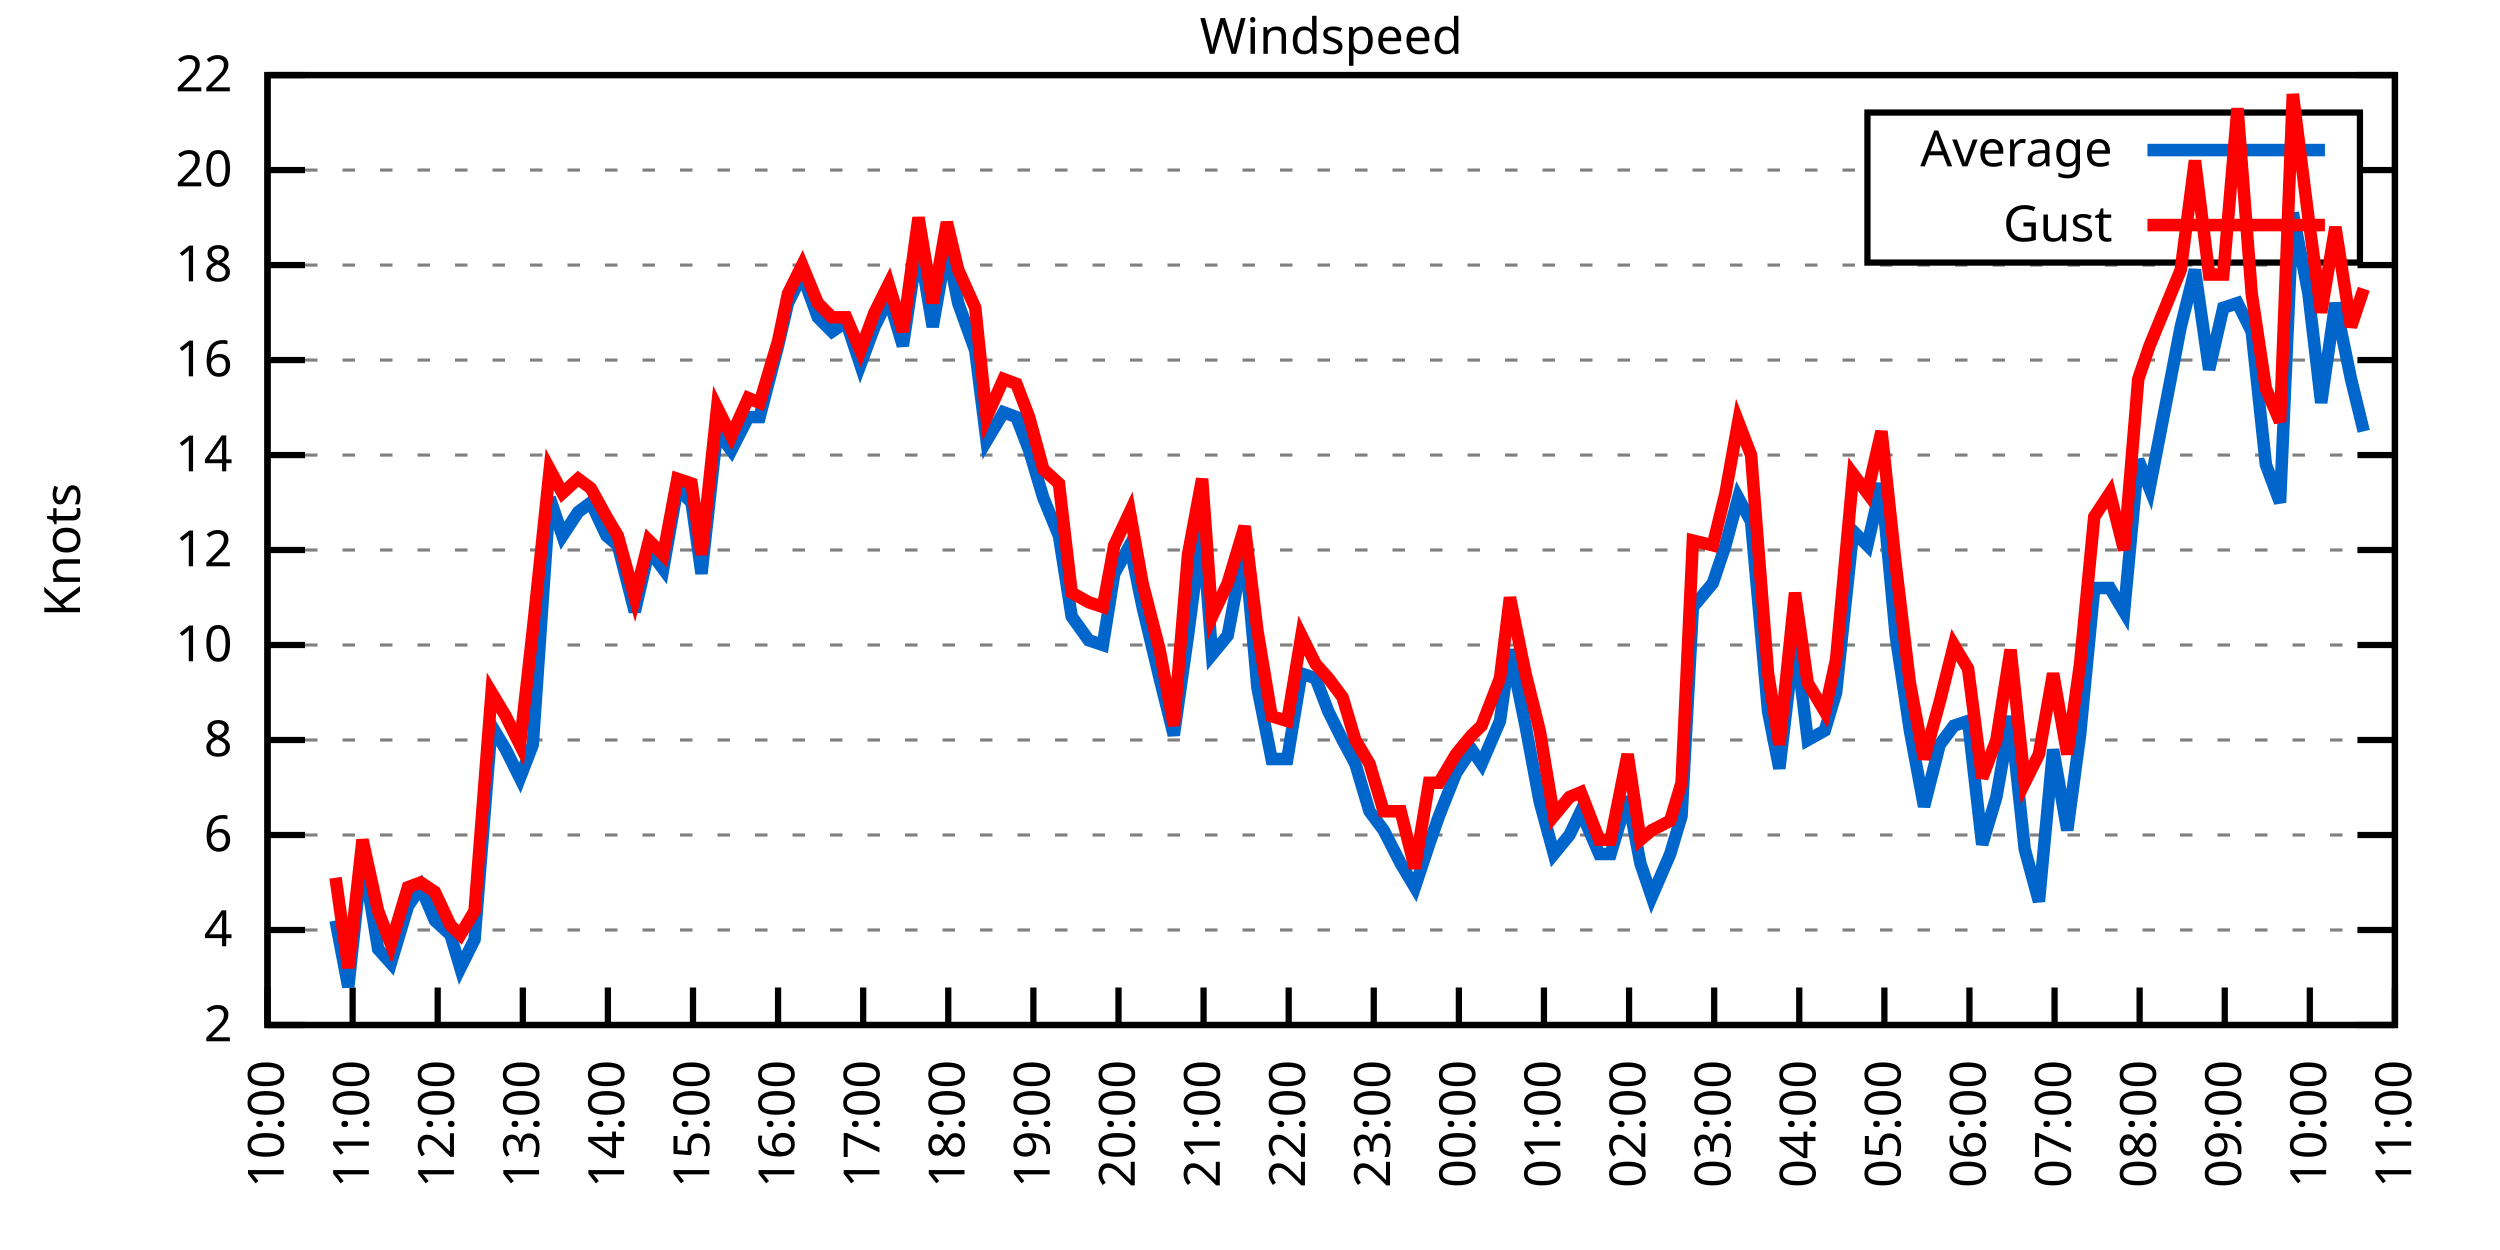
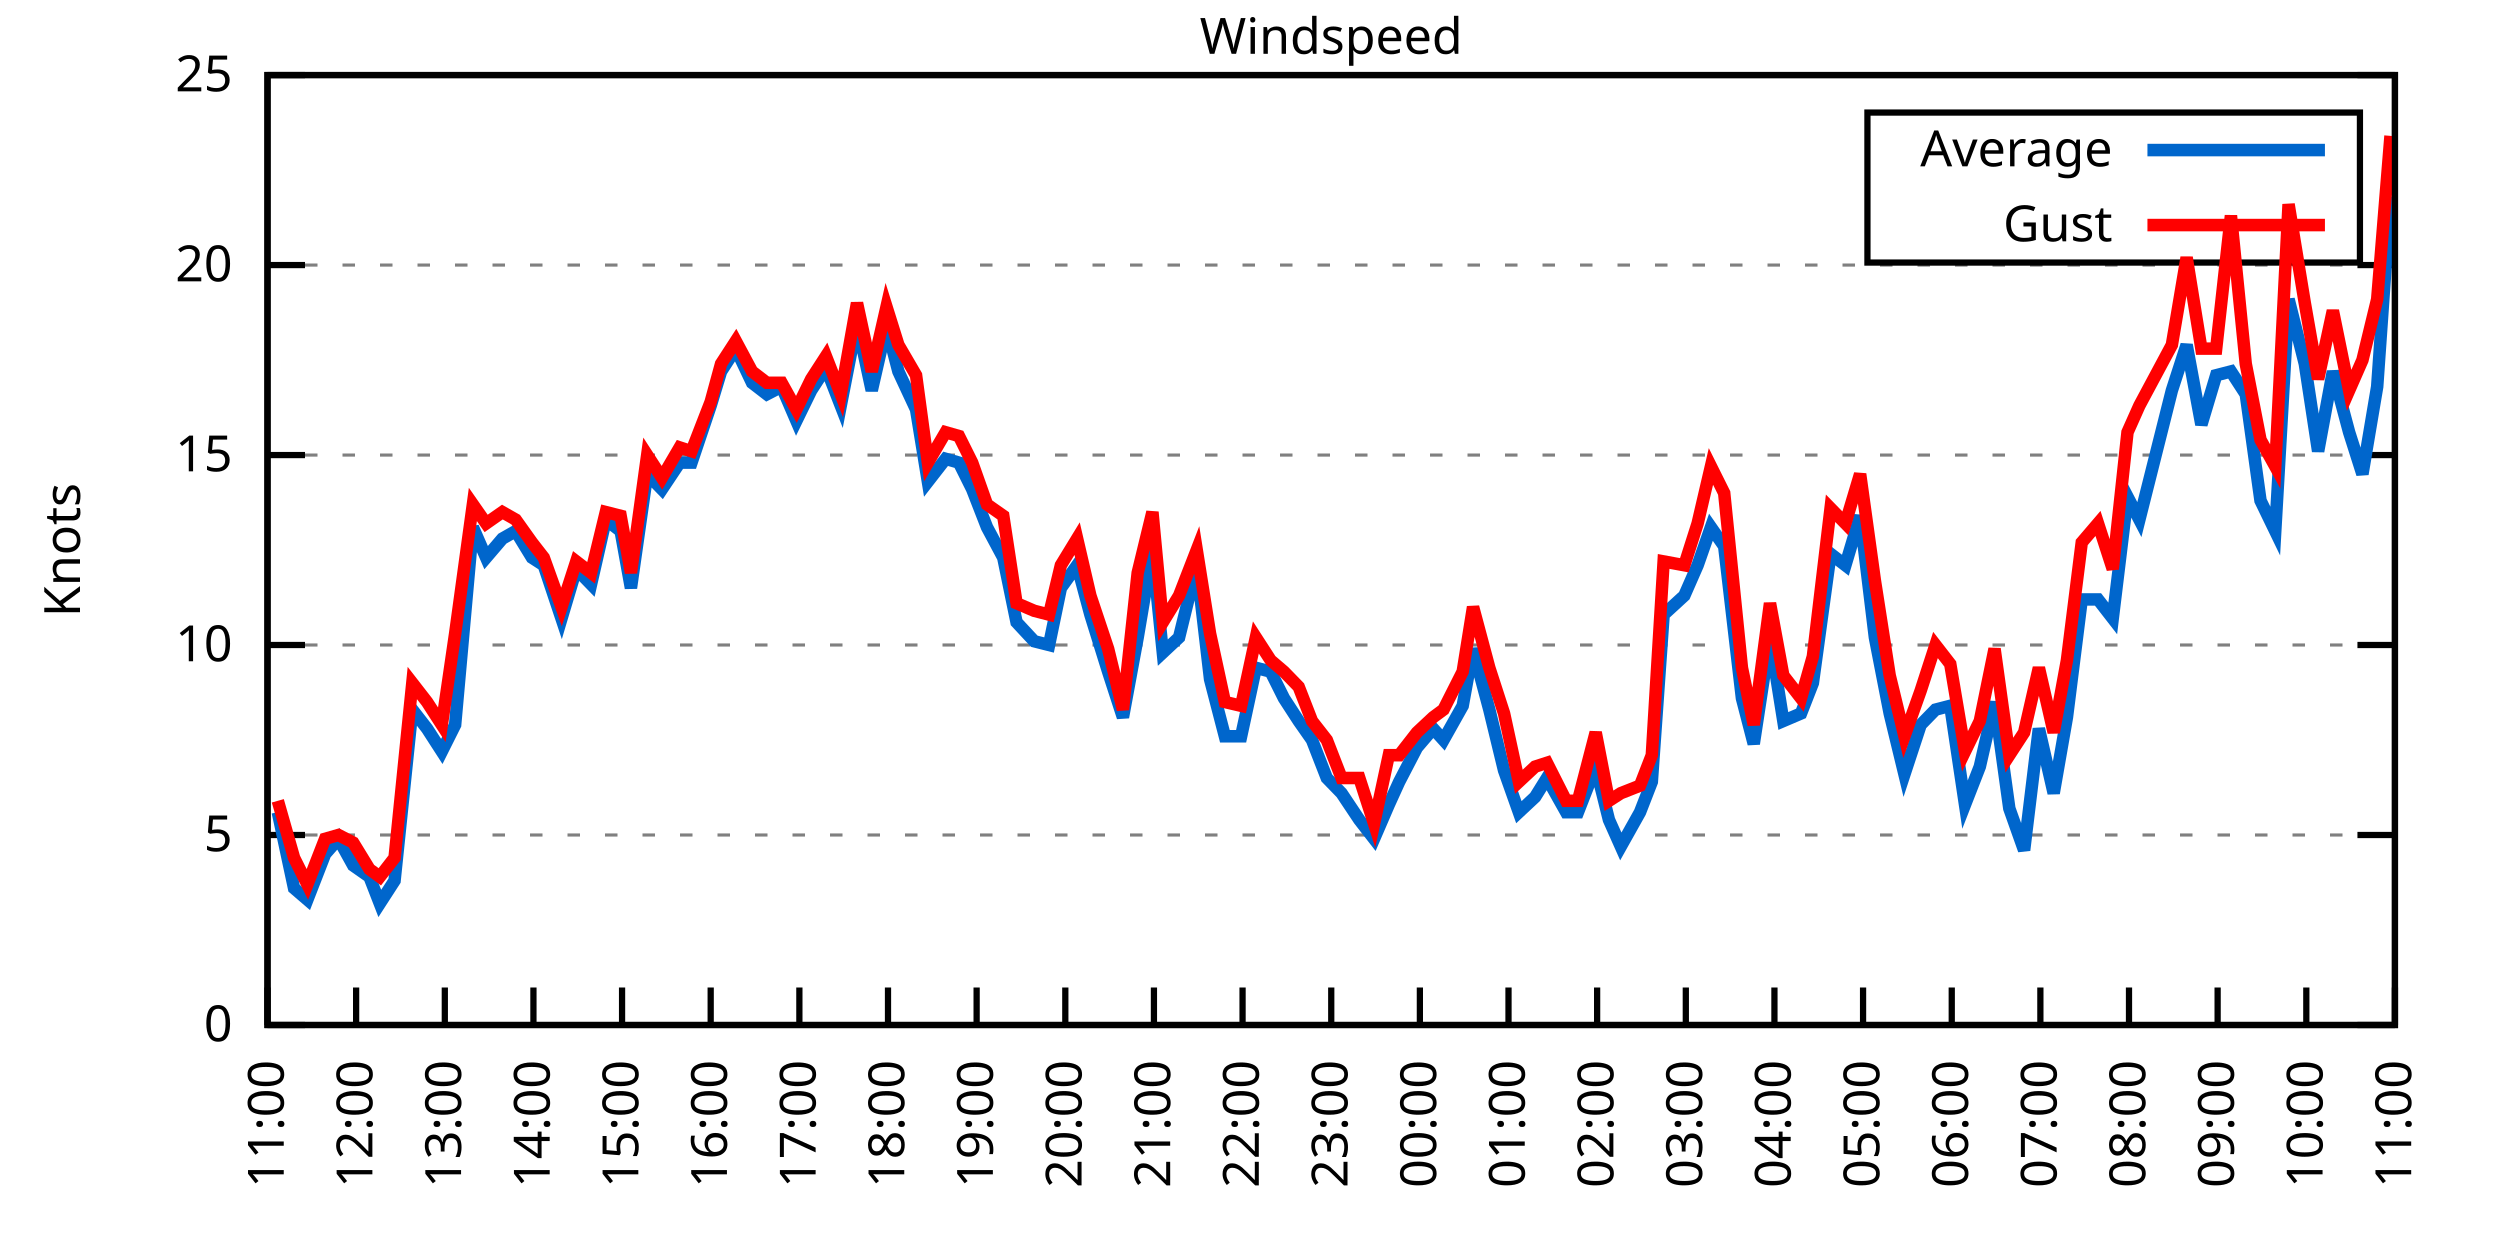
<svg xmlns="http://www.w3.org/2000/svg" xmlns:xlink="http://www.w3.org/1999/xlink" width="400" height="200" viewBox="0 0 400 200">
  <g id="gnuplot_canvas">
    <rect x="0" y="0" width="400" height="200" fill="none" />
    <defs>
      <circle id="gpDot" r="0.5" stroke-width="0.5" stroke="currentColor" />
      <path id="gpPt0" stroke-width="0.333" stroke="currentColor" d="M-1,0 h2 M0,-1 v2" />
      <path id="gpPt1" stroke-width="0.333" stroke="currentColor" d="M-1,-1 L1,1 M1,-1 L-1,1" />
      <path id="gpPt2" stroke-width="0.333" stroke="currentColor" d="M-1,0 L1,0 M0,-1 L0,1 M-1,-1 L1,1 M-1,1 L1,-1" />
      <rect id="gpPt3" stroke-width="0.333" stroke="currentColor" x="-1" y="-1" width="2" height="2" />
      <rect id="gpPt4" stroke-width="0.333" stroke="currentColor" fill="currentColor" x="-1" y="-1" width="2" height="2" />
      <circle id="gpPt5" stroke-width="0.333" stroke="currentColor" cx="0" cy="0" r="1" />
      <use xlink:href="#gpPt5" id="gpPt6" fill="currentColor" stroke="none" />
      <path id="gpPt7" stroke-width="0.333" stroke="currentColor" d="M0,-1.33 L-1.33,0.67 L1.33,0.67 z" />
      <use xlink:href="#gpPt7" id="gpPt8" fill="currentColor" stroke="none" />
      <use xlink:href="#gpPt7" id="gpPt9" stroke="currentColor" transform="rotate(180)" />
      <use xlink:href="#gpPt9" id="gpPt10" fill="currentColor" stroke="none" />
      <use xlink:href="#gpPt3" id="gpPt11" stroke="currentColor" transform="rotate(45)" />
      <use xlink:href="#gpPt11" id="gpPt12" fill="currentColor" stroke="none" />
      <path id="gpPt13" stroke-width="0.333" stroke="currentColor" d="M0,1.330 L1.265,0.411 L0.782,-1.067 L-0.782,-1.076 L-1.265,0.411 z" />
      <use xlink:href="#gpPt13" id="gpPt14" fill="currentColor" stroke="none" />
      <filter id="textbox" filterUnits="objectBoundingBox" x="0" y="0" height="1" width="1">
        <feFlood flood-color="white" flood-opacity="1" result="bgnd" />
        <feComposite in="SourceGraphic" in2="bgnd" operator="atop" />
      </filter>
      <filter id="greybox" filterUnits="objectBoundingBox" x="0" y="0" height="1" width="1">
        <feFlood flood-color="lightgrey" flood-opacity="1" result="grey" />
        <feComposite in="SourceGraphic" in2="grey" operator="atop" />
      </filter>
    </defs>
    <g fill="none" color="white" stroke="currentColor" stroke-width="1.00" stroke-linecap="butt" stroke-linejoin="miter">
</g>
    <g fill="none" color="black" stroke="currentColor" stroke-width="1.00" stroke-linecap="butt" stroke-linejoin="miter">
      <g stroke="none" shape-rendering="crispEdges">
        <polygon fill="rgb(255, 255, 255)" points="42.80,164.00 383.18,164.00 383.18,12.02 42.80,12.02 " />
      </g>
    </g>
    <g fill="none" color="black" stroke="currentColor" stroke-width="1.00" stroke-linecap="butt" stroke-linejoin="miter">
</g>
    <g fill="none" color="black" stroke="black" stroke-width="0.50" stroke-linecap="butt" stroke-linejoin="miter">
</g>
    <g fill="none" color="gray" stroke="currentColor" stroke-width="0.50" stroke-linecap="butt" stroke-linejoin="miter">
      <path stroke="gray" stroke-dasharray="2,4" class="gridline" d="M42.80,164.00 L383.19,164.00  " />
    </g>
    <g fill="none" color="gray" stroke="gray" stroke-width="1.00" stroke-linecap="butt" stroke-linejoin="miter">
</g>
    <g fill="none" color="black" stroke="currentColor" stroke-width="1.00" stroke-linecap="butt" stroke-linejoin="miter">
      <path stroke="black" d="M42.80,164.00 L48.80,164.00 M383.19,164.00 L377.19,164.00  " />
      <g transform="translate(37.20,166.60)" stroke="none" fill="black" font-family="Sans" font-size="8.00" text-anchor="end">
        <text>
-           <tspan font-family="Sans"> 2</tspan>
-         </text>
-       </g>
-     </g>
-     <g fill="none" color="black" stroke="currentColor" stroke-width="1.00" stroke-linecap="butt" stroke-linejoin="miter">
- </g>
-     <g fill="none" color="black" stroke="black" stroke-width="0.50" stroke-linecap="butt" stroke-linejoin="miter">
- </g>
-     <g fill="none" color="gray" stroke="currentColor" stroke-width="0.50" stroke-linecap="butt" stroke-linejoin="miter">
-       <path stroke="gray" stroke-dasharray="2,4" class="gridline" d="M42.80,148.80 L383.19,148.80  " />
-     </g>
-     <g fill="none" color="gray" stroke="gray" stroke-width="1.00" stroke-linecap="butt" stroke-linejoin="miter">
- </g>
-     <g fill="none" color="black" stroke="currentColor" stroke-width="1.00" stroke-linecap="butt" stroke-linejoin="miter">
-       <path stroke="black" d="M42.80,148.80 L48.80,148.80 M383.19,148.80 L377.19,148.80  " />
-       <g transform="translate(37.20,151.40)" stroke="none" fill="black" font-family="Sans" font-size="8.00" text-anchor="end">
-         <text>
-           <tspan font-family="Sans"> 4</tspan>
+           <tspan font-family="Sans"> 0</tspan>
        </text>
      </g>
    </g>
    <g fill="none" color="black" stroke="currentColor" stroke-width="1.00" stroke-linecap="butt" stroke-linejoin="miter">
</g>
    <g fill="none" color="black" stroke="black" stroke-width="0.50" stroke-linecap="butt" stroke-linejoin="miter">
</g>
    <g fill="none" color="gray" stroke="currentColor" stroke-width="0.50" stroke-linecap="butt" stroke-linejoin="miter">
      <path stroke="gray" stroke-dasharray="2,4" class="gridline" d="M42.80,133.60 L383.19,133.60  " />
    </g>
    <g fill="none" color="gray" stroke="gray" stroke-width="1.00" stroke-linecap="butt" stroke-linejoin="miter">
</g>
    <g fill="none" color="black" stroke="currentColor" stroke-width="1.00" stroke-linecap="butt" stroke-linejoin="miter">
      <path stroke="black" d="M42.80,133.60 L48.80,133.60 M383.19,133.60 L377.19,133.60  " />
      <g transform="translate(37.20,136.20)" stroke="none" fill="black" font-family="Sans" font-size="8.00" text-anchor="end">
        <text>
-           <tspan font-family="Sans"> 6</tspan>
-         </text>
-       </g>
-     </g>
-     <g fill="none" color="black" stroke="currentColor" stroke-width="1.00" stroke-linecap="butt" stroke-linejoin="miter">
- </g>
-     <g fill="none" color="black" stroke="black" stroke-width="0.50" stroke-linecap="butt" stroke-linejoin="miter">
- </g>
-     <g fill="none" color="gray" stroke="currentColor" stroke-width="0.50" stroke-linecap="butt" stroke-linejoin="miter">
-       <path stroke="gray" stroke-dasharray="2,4" class="gridline" d="M42.80,118.40 L383.19,118.40  " />
-     </g>
-     <g fill="none" color="gray" stroke="gray" stroke-width="1.00" stroke-linecap="butt" stroke-linejoin="miter">
- </g>
-     <g fill="none" color="black" stroke="currentColor" stroke-width="1.00" stroke-linecap="butt" stroke-linejoin="miter">
-       <path stroke="black" d="M42.80,118.40 L48.80,118.40 M383.19,118.40 L377.19,118.40  " />
-       <g transform="translate(37.20,121.00)" stroke="none" fill="black" font-family="Sans" font-size="8.00" text-anchor="end">
-         <text>
-           <tspan font-family="Sans"> 8</tspan>
+           <tspan font-family="Sans"> 5</tspan>
        </text>
      </g>
    </g>
    <g fill="none" color="black" stroke="currentColor" stroke-width="1.00" stroke-linecap="butt" stroke-linejoin="miter">
</g>
    <g fill="none" color="black" stroke="black" stroke-width="0.50" stroke-linecap="butt" stroke-linejoin="miter">
</g>
    <g fill="none" color="gray" stroke="currentColor" stroke-width="0.50" stroke-linecap="butt" stroke-linejoin="miter">
      <path stroke="gray" stroke-dasharray="2,4" class="gridline" d="M42.80,103.20 L383.19,103.20  " />
    </g>
    <g fill="none" color="gray" stroke="gray" stroke-width="1.00" stroke-linecap="butt" stroke-linejoin="miter">
</g>
    <g fill="none" color="black" stroke="currentColor" stroke-width="1.00" stroke-linecap="butt" stroke-linejoin="miter">
      <path stroke="black" d="M42.80,103.20 L48.80,103.20 M383.19,103.20 L377.19,103.20  " />
      <g transform="translate(37.20,105.80)" stroke="none" fill="black" font-family="Sans" font-size="8.00" text-anchor="end">
        <text>
          <tspan font-family="Sans"> 10</tspan>
        </text>
      </g>
    </g>
    <g fill="none" color="black" stroke="currentColor" stroke-width="1.00" stroke-linecap="butt" stroke-linejoin="miter">
</g>
    <g fill="none" color="black" stroke="black" stroke-width="0.50" stroke-linecap="butt" stroke-linejoin="miter">
</g>
    <g fill="none" color="gray" stroke="currentColor" stroke-width="0.50" stroke-linecap="butt" stroke-linejoin="miter">
-       <path stroke="gray" stroke-dasharray="2,4" class="gridline" d="M42.80,88.00 L383.19,88.00  " />
-     </g>
-     <g fill="none" color="gray" stroke="gray" stroke-width="1.00" stroke-linecap="butt" stroke-linejoin="miter">
- </g>
-     <g fill="none" color="black" stroke="currentColor" stroke-width="1.00" stroke-linecap="butt" stroke-linejoin="miter">
-       <path stroke="black" d="M42.80,88.00 L48.80,88.00 M383.19,88.00 L377.19,88.00  " />
-       <g transform="translate(37.20,90.60)" stroke="none" fill="black" font-family="Sans" font-size="8.00" text-anchor="end">
-         <text>
-           <tspan font-family="Sans"> 12</tspan>
-         </text>
-       </g>
-     </g>
-     <g fill="none" color="black" stroke="currentColor" stroke-width="1.00" stroke-linecap="butt" stroke-linejoin="miter">
- </g>
-     <g fill="none" color="black" stroke="black" stroke-width="0.50" stroke-linecap="butt" stroke-linejoin="miter">
- </g>
-     <g fill="none" color="gray" stroke="currentColor" stroke-width="0.50" stroke-linecap="butt" stroke-linejoin="miter">
      <path stroke="gray" stroke-dasharray="2,4" class="gridline" d="M42.80,72.81 L383.19,72.81  " />
    </g>
    <g fill="none" color="gray" stroke="gray" stroke-width="1.00" stroke-linecap="butt" stroke-linejoin="miter">
</g>
    <g fill="none" color="black" stroke="currentColor" stroke-width="1.00" stroke-linecap="butt" stroke-linejoin="miter">
      <path stroke="black" d="M42.80,72.81 L48.80,72.81 M383.19,72.81 L377.19,72.81  " />
      <g transform="translate(37.20,75.41)" stroke="none" fill="black" font-family="Sans" font-size="8.00" text-anchor="end">
        <text>
-           <tspan font-family="Sans"> 14</tspan>
-         </text>
-       </g>
-     </g>
-     <g fill="none" color="black" stroke="currentColor" stroke-width="1.00" stroke-linecap="butt" stroke-linejoin="miter">
- </g>
-     <g fill="none" color="black" stroke="black" stroke-width="0.50" stroke-linecap="butt" stroke-linejoin="miter">
- </g>
-     <g fill="none" color="gray" stroke="currentColor" stroke-width="0.50" stroke-linecap="butt" stroke-linejoin="miter">
-       <path stroke="gray" stroke-dasharray="2,4" class="gridline" d="M42.80,57.61 L383.19,57.61  " />
-     </g>
-     <g fill="none" color="gray" stroke="gray" stroke-width="1.00" stroke-linecap="butt" stroke-linejoin="miter">
- </g>
-     <g fill="none" color="black" stroke="currentColor" stroke-width="1.00" stroke-linecap="butt" stroke-linejoin="miter">
-       <path stroke="black" d="M42.80,57.61 L48.80,57.61 M383.19,57.61 L377.19,57.61  " />
-       <g transform="translate(37.20,60.21)" stroke="none" fill="black" font-family="Sans" font-size="8.00" text-anchor="end">
-         <text>
-           <tspan font-family="Sans"> 16</tspan>
+           <tspan font-family="Sans"> 15</tspan>
        </text>
      </g>
    </g>
    <g fill="none" color="black" stroke="currentColor" stroke-width="1.00" stroke-linecap="butt" stroke-linejoin="miter">
</g>
    <g fill="none" color="black" stroke="black" stroke-width="0.50" stroke-linecap="butt" stroke-linejoin="miter">
</g>
    <g fill="none" color="gray" stroke="currentColor" stroke-width="0.50" stroke-linecap="butt" stroke-linejoin="miter">
      <path stroke="gray" stroke-dasharray="2,4" class="gridline" d="M42.80,42.41 L383.19,42.41  " />
    </g>
    <g fill="none" color="gray" stroke="gray" stroke-width="1.00" stroke-linecap="butt" stroke-linejoin="miter">
</g>
    <g fill="none" color="black" stroke="currentColor" stroke-width="1.00" stroke-linecap="butt" stroke-linejoin="miter">
      <path stroke="black" d="M42.80,42.41 L48.80,42.41 M383.19,42.41 L377.19,42.41  " />
      <g transform="translate(37.20,45.01)" stroke="none" fill="black" font-family="Sans" font-size="8.00" text-anchor="end">
        <text>
-           <tspan font-family="Sans"> 18</tspan>
-         </text>
-       </g>
-     </g>
-     <g fill="none" color="black" stroke="currentColor" stroke-width="1.00" stroke-linecap="butt" stroke-linejoin="miter">
- </g>
-     <g fill="none" color="black" stroke="black" stroke-width="0.50" stroke-linecap="butt" stroke-linejoin="miter">
- </g>
-     <g fill="none" color="gray" stroke="currentColor" stroke-width="0.50" stroke-linecap="butt" stroke-linejoin="miter">
-       <path stroke="gray" stroke-dasharray="2,4" class="gridline" d="M42.80,27.21 L298.79,27.21 M377.59,27.21 L383.19,27.21  " />
-     </g>
-     <g fill="none" color="gray" stroke="gray" stroke-width="1.00" stroke-linecap="butt" stroke-linejoin="miter">
- </g>
-     <g fill="none" color="black" stroke="currentColor" stroke-width="1.00" stroke-linecap="butt" stroke-linejoin="miter">
-       <path stroke="black" d="M42.80,27.21 L48.80,27.21 M383.19,27.21 L377.19,27.21  " />
-       <g transform="translate(37.20,29.81)" stroke="none" fill="black" font-family="Sans" font-size="8.00" text-anchor="end">
-         <text>
          <tspan font-family="Sans"> 20</tspan>
        </text>
      </g>
    </g>
    <g fill="none" color="black" stroke="currentColor" stroke-width="1.00" stroke-linecap="butt" stroke-linejoin="miter">
</g>
    <g fill="none" color="black" stroke="black" stroke-width="0.50" stroke-linecap="butt" stroke-linejoin="miter">
</g>
    <g fill="none" color="gray" stroke="currentColor" stroke-width="0.50" stroke-linecap="butt" stroke-linejoin="miter">
      <path stroke="gray" stroke-dasharray="2,4" class="gridline" d="M42.80,12.01 L383.19,12.01  " />
    </g>
    <g fill="none" color="gray" stroke="gray" stroke-width="1.00" stroke-linecap="butt" stroke-linejoin="miter">
</g>
    <g fill="none" color="black" stroke="currentColor" stroke-width="1.00" stroke-linecap="butt" stroke-linejoin="miter">
      <path stroke="black" d="M42.80,12.01 L48.80,12.01 M383.19,12.01 L377.19,12.01  " />
      <g transform="translate(37.20,14.61)" stroke="none" fill="black" font-family="Sans" font-size="8.00" text-anchor="end">
        <text>
-           <tspan font-family="Sans"> 22</tspan>
+           <tspan font-family="Sans"> 25</tspan>
        </text>
      </g>
    </g>
    <g fill="none" color="black" stroke="currentColor" stroke-width="1.00" stroke-linecap="butt" stroke-linejoin="miter">
      <path stroke="black" d="M42.80,164.00 L42.80,158.00  " />
      <g transform="translate(45.40,169.60) rotate(270.00)" stroke="none" fill="black" font-family="Sans" font-size="8.00" text-anchor="end">
        <text>
-           <tspan font-family="Sans">10:00</tspan>
-         </text>
-       </g>
-     </g>
-     <g fill="none" color="black" stroke="currentColor" stroke-width="1.00" stroke-linecap="butt" stroke-linejoin="miter">
-       <path stroke="black" d="M56.42,164.00 L56.42,158.00  " />
-       <g transform="translate(59.02,169.60) rotate(270.00)" stroke="none" fill="black" font-family="Sans" font-size="8.00" text-anchor="end">
-         <text>
          <tspan font-family="Sans">11:00</tspan>
        </text>
      </g>
    </g>
    <g fill="none" color="black" stroke="currentColor" stroke-width="1.00" stroke-linecap="butt" stroke-linejoin="miter">
-       <path stroke="black" d="M70.03,164.00 L70.03,158.00  " />
-       <g transform="translate(72.63,169.60) rotate(270.00)" stroke="none" fill="black" font-family="Sans" font-size="8.00" text-anchor="end">
+       <path stroke="black" d="M56.98,164.00 L56.98,158.00  " />
+       <g transform="translate(59.58,169.60) rotate(270.00)" stroke="none" fill="black" font-family="Sans" font-size="8.00" text-anchor="end">
        <text>
          <tspan font-family="Sans">12:00</tspan>
        </text>
      </g>
    </g>
    <g fill="none" color="black" stroke="currentColor" stroke-width="1.00" stroke-linecap="butt" stroke-linejoin="miter">
-       <path stroke="black" d="M83.65,164.00 L83.65,158.00  " />
-       <g transform="translate(86.25,169.60) rotate(270.00)" stroke="none" fill="black" font-family="Sans" font-size="8.00" text-anchor="end">
+       <path stroke="black" d="M71.17,164.00 L71.17,158.00  " />
+       <g transform="translate(73.77,169.60) rotate(270.00)" stroke="none" fill="black" font-family="Sans" font-size="8.00" text-anchor="end">
        <text>
          <tspan font-family="Sans">13:00</tspan>
        </text>
      </g>
    </g>
    <g fill="none" color="black" stroke="currentColor" stroke-width="1.00" stroke-linecap="butt" stroke-linejoin="miter">
-       <path stroke="black" d="M97.26,164.00 L97.26,158.00  " />
-       <g transform="translate(99.86,169.60) rotate(270.00)" stroke="none" fill="black" font-family="Sans" font-size="8.00" text-anchor="end">
+       <path stroke="black" d="M85.35,164.00 L85.35,158.00  " />
+       <g transform="translate(87.95,169.60) rotate(270.00)" stroke="none" fill="black" font-family="Sans" font-size="8.00" text-anchor="end">
        <text>
          <tspan font-family="Sans">14:00</tspan>
        </text>
      </g>
    </g>
    <g fill="none" color="black" stroke="currentColor" stroke-width="1.00" stroke-linecap="butt" stroke-linejoin="miter">
-       <path stroke="black" d="M110.88,164.00 L110.88,158.00  " />
-       <g transform="translate(113.48,169.60) rotate(270.00)" stroke="none" fill="black" font-family="Sans" font-size="8.00" text-anchor="end">
+       <path stroke="black" d="M99.53,164.00 L99.53,158.00  " />
+       <g transform="translate(102.13,169.60) rotate(270.00)" stroke="none" fill="black" font-family="Sans" font-size="8.00" text-anchor="end">
        <text>
          <tspan font-family="Sans">15:00</tspan>
        </text>
      </g>
    </g>
    <g fill="none" color="black" stroke="currentColor" stroke-width="1.00" stroke-linecap="butt" stroke-linejoin="miter">
-       <path stroke="black" d="M124.49,164.00 L124.49,158.00  " />
-       <g transform="translate(127.09,169.60) rotate(270.00)" stroke="none" fill="black" font-family="Sans" font-size="8.00" text-anchor="end">
+       <path stroke="black" d="M113.71,164.00 L113.71,158.00  " />
+       <g transform="translate(116.31,169.60) rotate(270.00)" stroke="none" fill="black" font-family="Sans" font-size="8.00" text-anchor="end">
        <text>
          <tspan font-family="Sans">16:00</tspan>
        </text>
      </g>
    </g>
    <g fill="none" color="black" stroke="currentColor" stroke-width="1.00" stroke-linecap="butt" stroke-linejoin="miter">
-       <path stroke="black" d="M138.11,164.00 L138.11,158.00  " />
-       <g transform="translate(140.71,169.60) rotate(270.00)" stroke="none" fill="black" font-family="Sans" font-size="8.00" text-anchor="end">
+       <path stroke="black" d="M127.90,164.00 L127.90,158.00  " />
+       <g transform="translate(130.50,169.60) rotate(270.00)" stroke="none" fill="black" font-family="Sans" font-size="8.00" text-anchor="end">
        <text>
          <tspan font-family="Sans">17:00</tspan>
        </text>
      </g>
    </g>
    <g fill="none" color="black" stroke="currentColor" stroke-width="1.00" stroke-linecap="butt" stroke-linejoin="miter">
-       <path stroke="black" d="M151.72,164.00 L151.72,158.00  " />
-       <g transform="translate(154.32,169.60) rotate(270.00)" stroke="none" fill="black" font-family="Sans" font-size="8.00" text-anchor="end">
+       <path stroke="black" d="M142.08,164.00 L142.08,158.00  " />
+       <g transform="translate(144.68,169.60) rotate(270.00)" stroke="none" fill="black" font-family="Sans" font-size="8.00" text-anchor="end">
        <text>
          <tspan font-family="Sans">18:00</tspan>
        </text>
      </g>
    </g>
    <g fill="none" color="black" stroke="currentColor" stroke-width="1.00" stroke-linecap="butt" stroke-linejoin="miter">
-       <path stroke="black" d="M165.34,164.00 L165.34,158.00  " />
-       <g transform="translate(167.94,169.60) rotate(270.00)" stroke="none" fill="black" font-family="Sans" font-size="8.00" text-anchor="end">
+       <path stroke="black" d="M156.26,164.00 L156.26,158.00  " />
+       <g transform="translate(158.86,169.60) rotate(270.00)" stroke="none" fill="black" font-family="Sans" font-size="8.00" text-anchor="end">
        <text>
          <tspan font-family="Sans">19:00</tspan>
        </text>
      </g>
    </g>
    <g fill="none" color="black" stroke="currentColor" stroke-width="1.00" stroke-linecap="butt" stroke-linejoin="miter">
-       <path stroke="black" d="M178.96,164.00 L178.96,158.00  " />
-       <g transform="translate(181.56,169.60) rotate(270.00)" stroke="none" fill="black" font-family="Sans" font-size="8.00" text-anchor="end">
+       <path stroke="black" d="M170.45,164.00 L170.45,158.00  " />
+       <g transform="translate(173.05,169.60) rotate(270.00)" stroke="none" fill="black" font-family="Sans" font-size="8.00" text-anchor="end">
        <text>
          <tspan font-family="Sans">20:00</tspan>
        </text>
      </g>
    </g>
    <g fill="none" color="black" stroke="currentColor" stroke-width="1.00" stroke-linecap="butt" stroke-linejoin="miter">
-       <path stroke="black" d="M192.57,164.00 L192.57,158.00  " />
-       <g transform="translate(195.17,169.60) rotate(270.00)" stroke="none" fill="black" font-family="Sans" font-size="8.00" text-anchor="end">
+       <path stroke="black" d="M184.63,164.00 L184.63,158.00  " />
+       <g transform="translate(187.23,169.60) rotate(270.00)" stroke="none" fill="black" font-family="Sans" font-size="8.00" text-anchor="end">
        <text>
          <tspan font-family="Sans">21:00</tspan>
        </text>
      </g>
    </g>
    <g fill="none" color="black" stroke="currentColor" stroke-width="1.00" stroke-linecap="butt" stroke-linejoin="miter">
-       <path stroke="black" d="M206.19,164.00 L206.19,158.00  " />
-       <g transform="translate(208.79,169.60) rotate(270.00)" stroke="none" fill="black" font-family="Sans" font-size="8.00" text-anchor="end">
+       <path stroke="black" d="M198.81,164.00 L198.81,158.00  " />
+       <g transform="translate(201.41,169.60) rotate(270.00)" stroke="none" fill="black" font-family="Sans" font-size="8.00" text-anchor="end">
        <text>
          <tspan font-family="Sans">22:00</tspan>
        </text>
      </g>
    </g>
    <g fill="none" color="black" stroke="currentColor" stroke-width="1.00" stroke-linecap="butt" stroke-linejoin="miter">
-       <path stroke="black" d="M219.80,164.00 L219.80,158.00  " />
-       <g transform="translate(222.40,169.60) rotate(270.00)" stroke="none" fill="black" font-family="Sans" font-size="8.00" text-anchor="end">
+       <path stroke="black" d="M213.00,164.00 L213.00,158.00  " />
+       <g transform="translate(215.60,169.60) rotate(270.00)" stroke="none" fill="black" font-family="Sans" font-size="8.00" text-anchor="end">
        <text>
          <tspan font-family="Sans">23:00</tspan>
        </text>
      </g>
    </g>
    <g fill="none" color="black" stroke="currentColor" stroke-width="1.00" stroke-linecap="butt" stroke-linejoin="miter">
-       <path stroke="black" d="M233.42,164.00 L233.42,158.00  " />
-       <g transform="translate(236.02,169.60) rotate(270.00)" stroke="none" fill="black" font-family="Sans" font-size="8.00" text-anchor="end">
+       <path stroke="black" d="M227.18,164.00 L227.18,158.00  " />
+       <g transform="translate(229.78,169.60) rotate(270.00)" stroke="none" fill="black" font-family="Sans" font-size="8.00" text-anchor="end">
        <text>
          <tspan font-family="Sans">00:00</tspan>
        </text>
      </g>
    </g>
    <g fill="none" color="black" stroke="currentColor" stroke-width="1.00" stroke-linecap="butt" stroke-linejoin="miter">
-       <path stroke="black" d="M247.03,164.00 L247.03,158.00  " />
-       <g transform="translate(249.63,169.60) rotate(270.00)" stroke="none" fill="black" font-family="Sans" font-size="8.00" text-anchor="end">
+       <path stroke="black" d="M241.36,164.00 L241.36,158.00  " />
+       <g transform="translate(243.96,169.60) rotate(270.00)" stroke="none" fill="black" font-family="Sans" font-size="8.00" text-anchor="end">
        <text>
          <tspan font-family="Sans">01:00</tspan>
        </text>
      </g>
    </g>
    <g fill="none" color="black" stroke="currentColor" stroke-width="1.00" stroke-linecap="butt" stroke-linejoin="miter">
-       <path stroke="black" d="M260.65,164.00 L260.65,158.00  " />
-       <g transform="translate(263.25,169.60) rotate(270.00)" stroke="none" fill="black" font-family="Sans" font-size="8.00" text-anchor="end">
+       <path stroke="black" d="M255.54,164.00 L255.54,158.00  " />
+       <g transform="translate(258.14,169.60) rotate(270.00)" stroke="none" fill="black" font-family="Sans" font-size="8.00" text-anchor="end">
        <text>
          <tspan font-family="Sans">02:00</tspan>
        </text>
      </g>
    </g>
    <g fill="none" color="black" stroke="currentColor" stroke-width="1.00" stroke-linecap="butt" stroke-linejoin="miter">
-       <path stroke="black" d="M274.27,164.00 L274.27,158.00  " />
-       <g transform="translate(276.87,169.60) rotate(270.00)" stroke="none" fill="black" font-family="Sans" font-size="8.00" text-anchor="end">
+       <path stroke="black" d="M269.73,164.00 L269.73,158.00  " />
+       <g transform="translate(272.33,169.60) rotate(270.00)" stroke="none" fill="black" font-family="Sans" font-size="8.00" text-anchor="end">
        <text>
          <tspan font-family="Sans">03:00</tspan>
        </text>
      </g>
    </g>
    <g fill="none" color="black" stroke="currentColor" stroke-width="1.00" stroke-linecap="butt" stroke-linejoin="miter">
-       <path stroke="black" d="M287.88,164.00 L287.88,158.00  " />
-       <g transform="translate(290.48,169.60) rotate(270.00)" stroke="none" fill="black" font-family="Sans" font-size="8.00" text-anchor="end">
+       <path stroke="black" d="M283.91,164.00 L283.91,158.00  " />
+       <g transform="translate(286.51,169.60) rotate(270.00)" stroke="none" fill="black" font-family="Sans" font-size="8.00" text-anchor="end">
        <text>
          <tspan font-family="Sans">04:00</tspan>
        </text>
      </g>
    </g>
    <g fill="none" color="black" stroke="currentColor" stroke-width="1.00" stroke-linecap="butt" stroke-linejoin="miter">
-       <path stroke="black" d="M301.50,164.00 L301.50,158.00  " />
-       <g transform="translate(304.10,169.60) rotate(270.00)" stroke="none" fill="black" font-family="Sans" font-size="8.00" text-anchor="end">
+       <path stroke="black" d="M298.09,164.00 L298.09,158.00  " />
+       <g transform="translate(300.69,169.60) rotate(270.00)" stroke="none" fill="black" font-family="Sans" font-size="8.00" text-anchor="end">
        <text>
          <tspan font-family="Sans">05:00</tspan>
        </text>
      </g>
    </g>
    <g fill="none" color="black" stroke="currentColor" stroke-width="1.00" stroke-linecap="butt" stroke-linejoin="miter">
-       <path stroke="black" d="M315.11,164.00 L315.11,158.00  " />
-       <g transform="translate(317.71,169.60) rotate(270.00)" stroke="none" fill="black" font-family="Sans" font-size="8.00" text-anchor="end">
+       <path stroke="black" d="M312.28,164.00 L312.28,158.00  " />
+       <g transform="translate(314.88,169.60) rotate(270.00)" stroke="none" fill="black" font-family="Sans" font-size="8.00" text-anchor="end">
        <text>
          <tspan font-family="Sans">06:00</tspan>
        </text>
      </g>
    </g>
    <g fill="none" color="black" stroke="currentColor" stroke-width="1.00" stroke-linecap="butt" stroke-linejoin="miter">
-       <path stroke="black" d="M328.73,164.00 L328.73,158.00  " />
-       <g transform="translate(331.33,169.60) rotate(270.00)" stroke="none" fill="black" font-family="Sans" font-size="8.00" text-anchor="end">
+       <path stroke="black" d="M326.46,164.00 L326.46,158.00  " />
+       <g transform="translate(329.06,169.60) rotate(270.00)" stroke="none" fill="black" font-family="Sans" font-size="8.00" text-anchor="end">
        <text>
          <tspan font-family="Sans">07:00</tspan>
        </text>
      </g>
    </g>
    <g fill="none" color="black" stroke="currentColor" stroke-width="1.00" stroke-linecap="butt" stroke-linejoin="miter">
-       <path stroke="black" d="M342.34,164.00 L342.34,158.00  " />
-       <g transform="translate(344.94,169.60) rotate(270.00)" stroke="none" fill="black" font-family="Sans" font-size="8.00" text-anchor="end">
+       <path stroke="black" d="M340.64,164.00 L340.64,158.00  " />
+       <g transform="translate(343.24,169.60) rotate(270.00)" stroke="none" fill="black" font-family="Sans" font-size="8.00" text-anchor="end">
        <text>
          <tspan font-family="Sans">08:00</tspan>
        </text>
      </g>
    </g>
    <g fill="none" color="black" stroke="currentColor" stroke-width="1.00" stroke-linecap="butt" stroke-linejoin="miter">
-       <path stroke="black" d="M355.96,164.00 L355.96,158.00  " />
-       <g transform="translate(358.56,169.60) rotate(270.00)" stroke="none" fill="black" font-family="Sans" font-size="8.00" text-anchor="end">
+       <path stroke="black" d="M354.82,164.00 L354.82,158.00  " />
+       <g transform="translate(357.42,169.60) rotate(270.00)" stroke="none" fill="black" font-family="Sans" font-size="8.00" text-anchor="end">
        <text>
          <tspan font-family="Sans">09:00</tspan>
        </text>
      </g>
    </g>
    <g fill="none" color="black" stroke="currentColor" stroke-width="1.00" stroke-linecap="butt" stroke-linejoin="miter">
-       <path stroke="black" d="M369.57,164.00 L369.57,158.00  " />
-       <g transform="translate(372.17,169.60) rotate(270.00)" stroke="none" fill="black" font-family="Sans" font-size="8.00" text-anchor="end">
+       <path stroke="black" d="M369.01,164.00 L369.01,158.00  " />
+       <g transform="translate(371.61,169.60) rotate(270.00)" stroke="none" fill="black" font-family="Sans" font-size="8.00" text-anchor="end">
        <text>
          <tspan font-family="Sans">10:00</tspan>
        </text>
      </g>
    </g>
    <g fill="none" color="black" stroke="currentColor" stroke-width="1.00" stroke-linecap="butt" stroke-linejoin="miter">
      <path stroke="black" d="M383.19,164.00 L383.19,158.00  " />
      <g transform="translate(385.79,169.60) rotate(270.00)" stroke="none" fill="black" font-family="Sans" font-size="8.00" text-anchor="end">
        <text>
          <tspan font-family="Sans">11:00</tspan>
        </text>
      </g>
    </g>
    <g fill="none" color="black" stroke="currentColor" stroke-width="1.00" stroke-linecap="butt" stroke-linejoin="miter">
</g>
    <g fill="none" color="black" stroke="currentColor" stroke-width="1.00" stroke-linecap="butt" stroke-linejoin="miter">
      <path stroke="black" d="M42.80,12.01 L42.80,164.00 L383.19,164.00 L383.19,12.01 L42.80,12.01 Z  " />
    </g>
    <g fill="none" color="black" stroke="currentColor" stroke-width="1.00" stroke-linecap="butt" stroke-linejoin="miter">
</g>
    <g fill="none" color="black" stroke="currentColor" stroke-width="1.00" stroke-linecap="butt" stroke-linejoin="miter">
      <path stroke="black" d="M298.79,42.01 L298.79,18.01 L377.59,18.01 L377.59,42.01 L298.79,42.01 Z  " />
    </g>
    <g id="Windspeed_plot_1">
      <g fill="none" color="white" stroke="black" stroke-width="2.00" stroke-linecap="butt" stroke-linejoin="miter">
</g>
      <g fill="none" color="black" stroke="currentColor" stroke-width="2.00" stroke-linecap="butt" stroke-linejoin="miter">
        <g transform="translate(337.99,26.61)" stroke="none" fill="black" font-family="Sans" font-size="8.00" text-anchor="end">
          <text>
            <tspan font-family="Sans">Average</tspan>
          </text>
        </g>
      </g>
      <g fill="none" color="black" stroke="currentColor" stroke-width="2.00" stroke-linecap="butt" stroke-linejoin="miter">
-         <path stroke="rgb(  0, 102, 204)" d="M343.59,24.01 L371.99,24.01 M53.69,147.28 L55.73,157.92 L58.00,136.64 L60.50,151.84 L62.54,154.12 L65.27,145.00   L67.31,141.96 L69.58,147.28 L72.07,149.56 L73.66,154.88 L75.93,150.32 L78.65,116.12 L80.92,119.92 L83.19,124.48   L85.24,119.16 L87.96,79.65 L90.00,85.73 L92.50,81.93 L94.54,80.41 L97.04,85.73 L98.85,87.25 L101.57,97.88   L103.84,88.00 L106.11,91.04 L108.38,78.13 L110.65,80.41 L112.24,91.80 L114.74,69.01 L117.01,72.05 L119.73,66.73   L121.54,66.73 L124.49,55.33 L126.08,48.49 L128.35,43.93 L130.85,50.77 L133.12,53.05 L135.39,51.53 L137.66,58.37   L139.92,52.29 L142.19,47.73 L144.46,55.33 L146.96,38.61 L149.23,52.29 L151.50,39.37 L153.31,48.49 L156.04,56.09   L157.85,70.53 L160.57,65.97 L162.62,66.73 L164.66,72.05 L166.93,79.65 L169.43,85.73 L171.47,98.64 L174.19,102.44   L176.46,103.20 L178.28,91.80 L180.77,87.25 L182.81,97.12 L185.54,108.52 L187.81,117.64 L190.08,101.68 L192.34,84.21   L193.93,104.72 L196.43,101.68 L199.15,87.25 L201.19,110.04 L203.46,121.44 L205.96,121.44 L208.23,107.76 L210.50,108.52   L212.54,113.84 L214.81,118.40 L216.85,122.20 L219.12,129.80 L221.39,132.84 L224.11,138.16 L226.38,141.96 L228.65,135.12   L230.24,130.56 L232.96,123.72 L235.46,119.92 L237.05,122.20 L240.00,115.36 L241.59,103.96 L244.08,116.12 L246.35,128.28   L248.62,136.64 L251.12,133.60 L252.93,129.80 L255.88,136.64 L257.70,136.64 L260.42,127.52 L262.47,138.16 L264.28,143.48   L267.23,136.64 L269.05,130.56 L270.86,97.12 L274.04,93.32 L276.08,87.25 L278.12,79.65 L280.17,83.45 L282.89,113.84   L284.70,122.96 L287.20,101.68 L289.24,118.40 L291.97,116.88 L293.78,110.80 L296.50,84.97 L298.77,87.25 L301.04,77.37   L303.31,101.68 L305.58,116.88 L307.85,129.04 L310.35,119.16 L312.62,116.12 L314.89,115.36 L317.15,135.12 L319.42,127.52   L321.69,114.60 L323.96,135.88 L326.23,144.24 L328.50,119.92 L330.77,132.84 L332.81,117.64 L335.08,94.08 L337.58,94.08   L339.85,97.88 L342.12,73.57 L343.93,78.13 L348.92,52.29 L351.19,43.17 L353.46,59.13 L355.73,49.25 L358.00,48.49   L360.27,53.05 L362.54,74.33 L364.81,80.41 L366.85,34.05 L369.35,46.97 L371.39,64.45 L373.66,48.49 L376.16,60.65   L378.20,69.01  " />
+         <path stroke="rgb(  0, 102, 204)" d="M343.59,24.01 L371.99,24.01 M44.45,129.95 L47.05,142.11 L49.18,143.94 L52.02,136.64 L54.15,134.21 L56.51,138.47   L59.11,140.29 L60.77,144.55 L63.13,140.90 L65.97,113.54 L68.33,116.58 L70.69,120.23 L72.82,115.97 L75.66,84.36   L77.78,89.22 L80.38,86.18 L82.51,84.97 L85.11,89.22 L87.00,90.44 L89.84,98.95 L92.20,91.04 L94.57,93.48   L96.93,83.14 L99.30,84.97 L100.95,94.08 L103.55,75.85 L105.91,78.28 L108.75,74.02 L110.64,74.02 L113.71,64.90   L115.37,59.43 L117.73,55.78 L120.33,61.25 L122.70,63.08 L125.06,61.86 L127.42,67.33 L129.79,62.47 L132.15,58.82   L134.52,64.90 L137.12,51.53 L139.48,62.47 L141.84,52.14 L143.74,59.43 L146.57,65.51 L148.46,77.06 L151.30,73.41   L153.43,74.02 L155.55,78.28 L157.92,84.36 L160.52,89.22 L162.65,99.56 L165.48,102.60 L167.85,103.20 L169.74,94.08   L172.34,90.44 L174.46,98.34 L177.30,107.46 L179.67,114.76 L182.03,101.99 L184.39,88.00 L186.05,104.42 L188.65,101.99   L191.48,90.44 L193.61,108.68 L195.98,117.80 L198.58,117.80 L200.94,106.85 L203.30,107.46 L205.43,111.72 L207.79,115.36   L209.92,118.40 L212.29,124.48 L214.65,126.91 L217.49,131.17 L219.85,134.21 L222.21,128.74 L223.87,125.09 L226.71,119.62   L229.31,116.58 L230.96,118.40 L234.03,112.93 L235.69,103.81 L238.29,113.54 L240.65,123.27 L243.02,129.95 L245.62,127.52   L247.51,124.48 L250.58,129.95 L252.47,129.95 L255.31,122.66 L257.43,131.17 L259.33,135.43 L262.40,129.95 L264.29,125.09   L266.18,98.34 L269.49,95.30 L271.62,90.44 L273.75,84.36 L275.87,87.40 L278.71,111.72 L280.60,119.01 L283.20,101.99   L285.33,115.36 L288.16,114.15 L290.06,109.28 L292.89,88.61 L295.26,90.44 L297.62,82.53 L299.98,101.99 L302.35,114.15   L304.71,123.87 L307.31,115.97 L309.68,113.54 L312.04,112.93 L314.40,128.74 L316.77,122.66 L319.13,112.32 L321.49,129.35   L323.86,136.03 L326.22,116.58 L328.59,126.91 L330.71,114.76 L333.08,95.91 L335.68,95.91 L338.04,98.95 L340.40,79.49   L342.30,83.14 L347.50,62.47 L349.86,55.18 L352.22,67.94 L354.59,60.04 L356.95,59.43 L359.32,63.08 L361.68,80.10   L364.04,84.97 L366.17,47.88 L368.77,58.21 L370.90,72.20 L373.26,59.43 L375.86,69.16 L377.99,75.85 L380.35,61.86   L382.48,31.46  " />
      </g>
    </g>
    <g id="Windspeed_plot_2">
      <g fill="none" color="black" stroke="currentColor" stroke-width="2.00" stroke-linecap="butt" stroke-linejoin="miter">
        <g transform="translate(337.99,38.61)" stroke="none" fill="black" font-family="Sans" font-size="8.00" text-anchor="end">
          <text>
            <tspan font-family="Sans">Gust</tspan>
          </text>
        </g>
      </g>
      <g fill="none" color="black" stroke="currentColor" stroke-width="2.00" stroke-linecap="butt" stroke-linejoin="miter">
-         <path stroke="rgb(255,   0,   0)" d="M343.59,36.01 L371.99,36.01 M53.69,140.44 L55.73,154.88 L58.00,134.36 L60.50,145.76 L62.54,151.08 L65.27,141.96   L67.31,141.20 L69.58,142.72 L72.07,148.04 L73.66,149.56 L75.93,145.76 L78.65,110.80 L80.92,114.60 L83.19,119.16   L85.24,100.92 L87.96,75.09 L90.00,78.89 L92.50,76.61 L94.54,78.13 L97.04,82.69 L98.85,85.73 L101.57,95.60   L103.84,86.49 L106.11,88.76 L108.38,76.61 L110.65,77.37 L112.24,88.76 L114.74,65.21 L117.01,69.77 L119.73,63.69   L121.54,64.45 L124.49,54.57 L126.08,46.97 L128.35,42.41 L130.85,48.49 L133.12,50.77 L135.39,50.77 L137.66,56.09   L139.92,50.01 L142.19,45.45 L144.46,53.05 L146.96,34.81 L149.23,48.49 L151.50,35.57 L153.31,43.17 L156.04,49.25   L157.85,66.73 L160.57,60.65 L162.62,61.41 L164.66,66.73 L166.93,75.09 L169.43,77.37 L171.47,94.84 L174.19,96.36   L176.46,97.12 L178.28,87.25 L180.77,81.93 L182.81,93.32 L185.54,103.96 L187.81,116.12 L190.08,88.76 L192.34,76.61   L193.93,98.64 L196.43,93.32 L199.15,84.21 L201.19,100.92 L203.46,114.60 L205.96,115.36 L208.23,101.68 L210.50,106.24   L212.54,108.52 L214.81,111.56 L216.85,118.40 L219.12,122.20 L221.39,129.80 L224.11,129.80 L226.38,138.92 L228.65,125.24   L230.24,125.24 L232.96,120.68 L235.46,117.64 L237.05,116.12 L240.00,108.52 L241.59,95.60 L244.08,107.76 L246.35,116.88   L248.62,130.56 L251.12,127.52 L252.93,126.76 L255.88,134.36 L257.70,134.36 L260.42,120.68 L262.47,134.36 L264.28,132.84   L267.23,131.32 L269.05,125.24 L270.86,86.49 L274.04,87.25 L276.08,78.89 L278.12,67.49 L280.17,72.81 L282.89,107.76   L284.70,119.16 L287.20,94.84 L289.24,109.28 L291.97,113.84 L293.78,105.48 L296.50,75.85 L298.77,78.89 L301.04,69.01   L303.31,90.28 L305.58,109.28 L307.85,121.44 L310.35,112.32 L312.62,103.20 L314.89,107.00 L317.15,124.48 L319.42,118.40   L321.69,103.96 L323.96,125.24 L326.23,120.68 L328.50,107.76 L330.77,120.68 L332.81,106.24 L335.08,82.69 L337.58,78.89   L339.85,88.00 L342.12,60.65 L343.93,55.33 L348.92,43.17 L351.19,25.69 L353.46,43.93 L355.73,43.93 L358.00,17.33   L360.27,46.97 L362.54,62.17 L364.81,67.49 L366.85,15.05 L369.35,34.81 L371.39,50.01 L373.66,36.33 L376.16,52.29   L378.20,46.21  " />
+         <path stroke="rgb(255,   0,   0)" d="M343.59,36.01 L371.99,36.01 M44.45,128.13 L47.05,137.25 L49.18,141.51 L52.02,134.21 L54.15,133.60 L56.51,134.82   L59.11,139.07 L60.77,140.29 L63.13,137.25 L65.97,109.28 L68.33,112.32 L70.69,115.97 L72.82,101.38 L75.66,80.71   L77.78,83.75 L80.38,81.93 L82.51,83.14 L85.11,86.79 L87.00,89.22 L89.84,97.12 L92.20,89.83 L94.57,91.65   L96.93,81.93 L99.30,82.53 L100.95,91.65 L103.55,72.81 L105.91,76.45 L108.75,71.59 L110.64,72.20 L113.71,64.29   L115.37,58.21 L117.73,54.57 L120.33,59.43 L122.70,61.25 L125.06,61.25 L127.42,65.51 L129.79,60.65 L132.15,57.00   L134.52,63.08 L137.12,48.49 L139.48,59.43 L141.84,49.10 L143.74,55.18 L146.57,60.04 L148.46,74.02 L151.30,69.16   L153.43,69.77 L155.55,74.02 L157.92,80.71 L160.52,82.53 L162.65,96.52 L165.48,97.73 L167.85,98.34 L169.74,90.44   L172.34,86.18 L174.46,95.30 L177.30,103.81 L179.67,113.54 L182.03,91.65 L184.39,81.93 L186.05,99.56 L188.65,95.30   L191.48,88.00 L193.61,101.38 L195.98,112.32 L198.58,112.93 L200.94,101.99 L203.30,105.64 L205.43,107.46 L207.79,109.89   L209.92,115.36 L212.29,118.40 L214.65,124.48 L217.49,124.48 L219.85,131.78 L222.21,120.83 L223.87,120.83 L226.71,117.19   L229.31,114.76 L230.96,113.54 L234.03,107.46 L235.69,97.12 L238.29,106.85 L240.65,114.15 L243.02,125.09 L245.62,122.66   L247.51,122.05 L250.58,128.13 L252.47,128.13 L255.31,117.19 L257.43,128.13 L259.33,126.91 L262.40,125.70 L264.29,120.83   L266.18,89.83 L269.49,90.44 L271.62,83.75 L273.75,74.63 L275.87,78.89 L278.71,106.85 L280.60,115.97 L283.20,96.52   L285.33,108.07 L288.16,111.72 L290.06,105.03 L292.89,81.32 L295.26,83.75 L297.62,75.85 L299.98,92.87 L302.35,108.07   L304.71,117.80 L307.31,110.50 L309.68,103.20 L312.04,106.24 L314.40,120.23 L316.77,115.36 L319.13,103.81 L321.49,120.83   L323.86,117.19 L326.22,106.85 L328.59,117.19 L330.71,105.64 L333.08,86.79 L335.68,83.75 L338.04,91.04 L340.40,69.16   L342.30,64.90 L347.50,55.18 L349.86,41.19 L352.22,55.78 L354.59,55.78 L356.95,34.50 L359.32,58.21 L361.68,70.37   L364.04,74.63 L366.17,32.68 L368.77,48.49 L370.90,60.65 L373.26,49.70 L375.86,62.47 L377.99,57.61 L380.35,47.88   L382.48,21.74  " />
      </g>
    </g>
    <g fill="none" color="black" stroke="currentColor" stroke-width="2.00" stroke-linecap="butt" stroke-linejoin="miter">
</g>
    <g fill="none" color="black" stroke="black" stroke-width="1.00" stroke-linecap="butt" stroke-linejoin="miter">
</g>
    <g fill="none" color="black" stroke="currentColor" stroke-width="1.00" stroke-linecap="butt" stroke-linejoin="miter">
      <path stroke="black" d="M42.80,12.01 L42.80,164.00 L383.19,164.00 L383.19,12.01 L42.80,12.01 Z  " />
      <g transform="translate(12.80,88.01) rotate(270.00)" stroke="none" fill="black" font-family="Sans" font-size="8.00" text-anchor="middle">
        <text>
          <tspan font-family="Sans">Knots</tspan>
        </text>
      </g>
    </g>
    <g fill="none" color="black" stroke="currentColor" stroke-width="1.00" stroke-linecap="butt" stroke-linejoin="miter">
</g>
    <g fill="none" color="black" stroke="currentColor" stroke-width="1.00" stroke-linecap="butt" stroke-linejoin="miter">
      <g transform="translate(212.99,8.61)" stroke="none" fill="black" font-family="Sans" font-size="8.00" text-anchor="middle">
        <text>
          <tspan font-family="Sans">Windspeed</tspan>
        </text>
      </g>
    </g>
    <g fill="none" color="black" stroke="currentColor" stroke-width="1.00" stroke-linecap="butt" stroke-linejoin="miter">
</g>
  </g>
</svg>
